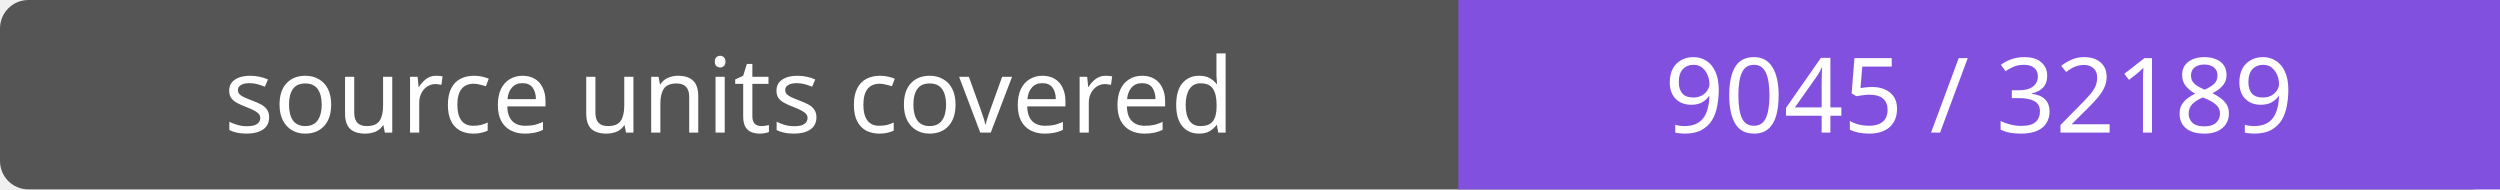
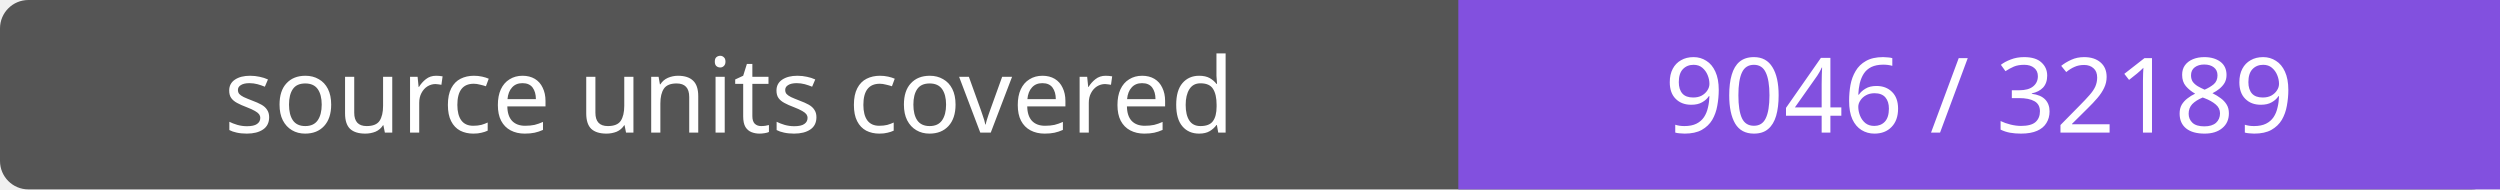
- <svg xmlns="http://www.w3.org/2000/svg" width="264" height="20" role="img" aria-label="source units covered: 9045 / 32189">
+ <svg xmlns="http://www.w3.org/2000/svg" width="264" height="20" role="img" aria-label="source units covered: 9046 / 32189">
  <rect width="264" height="20" rx="3" fill="#555" />
  <path fill="#8250df" d="M154 0h110v20H154z" />
  <g fill="#fff" text-anchor="middle" font-family="Verdana,sans-serif" font-size="11">
    <text x="77.0" y="14">source units covered</text>
-     <text x="209.0" y="14">9045 / 32189</text>
+     <text x="209.0" y="14">9046 / 32189</text>
  </g>
</svg>
